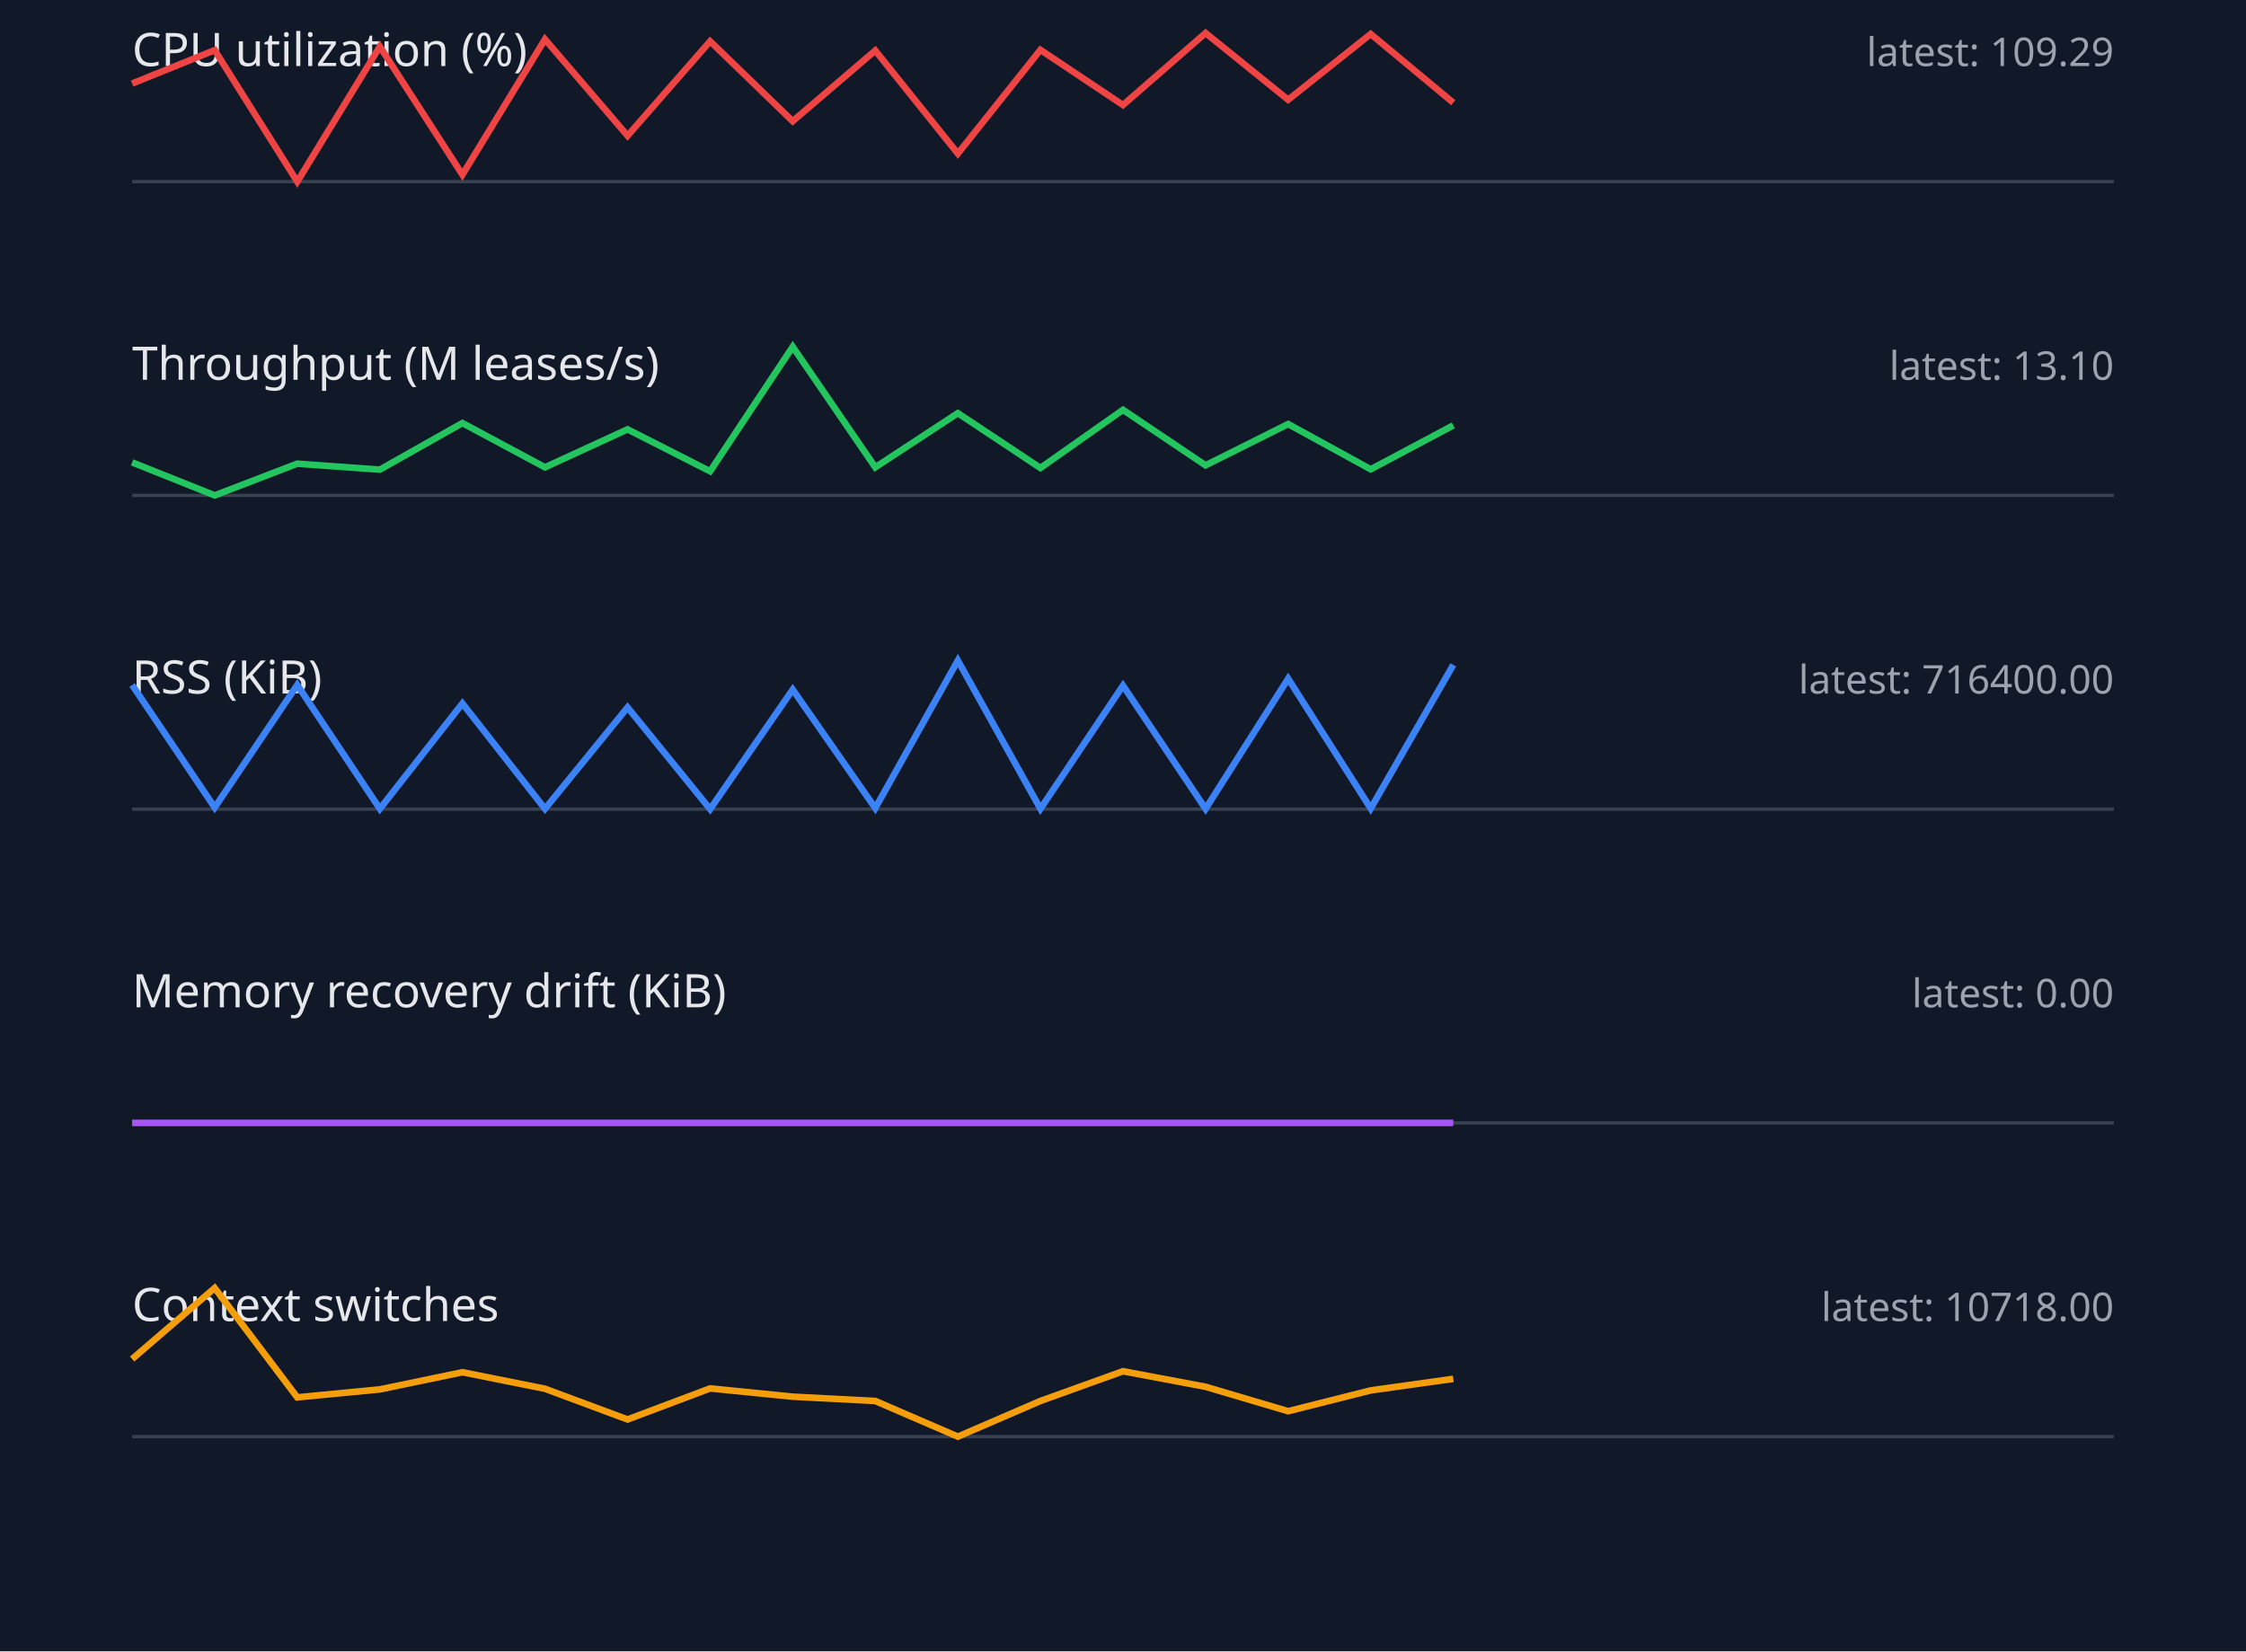
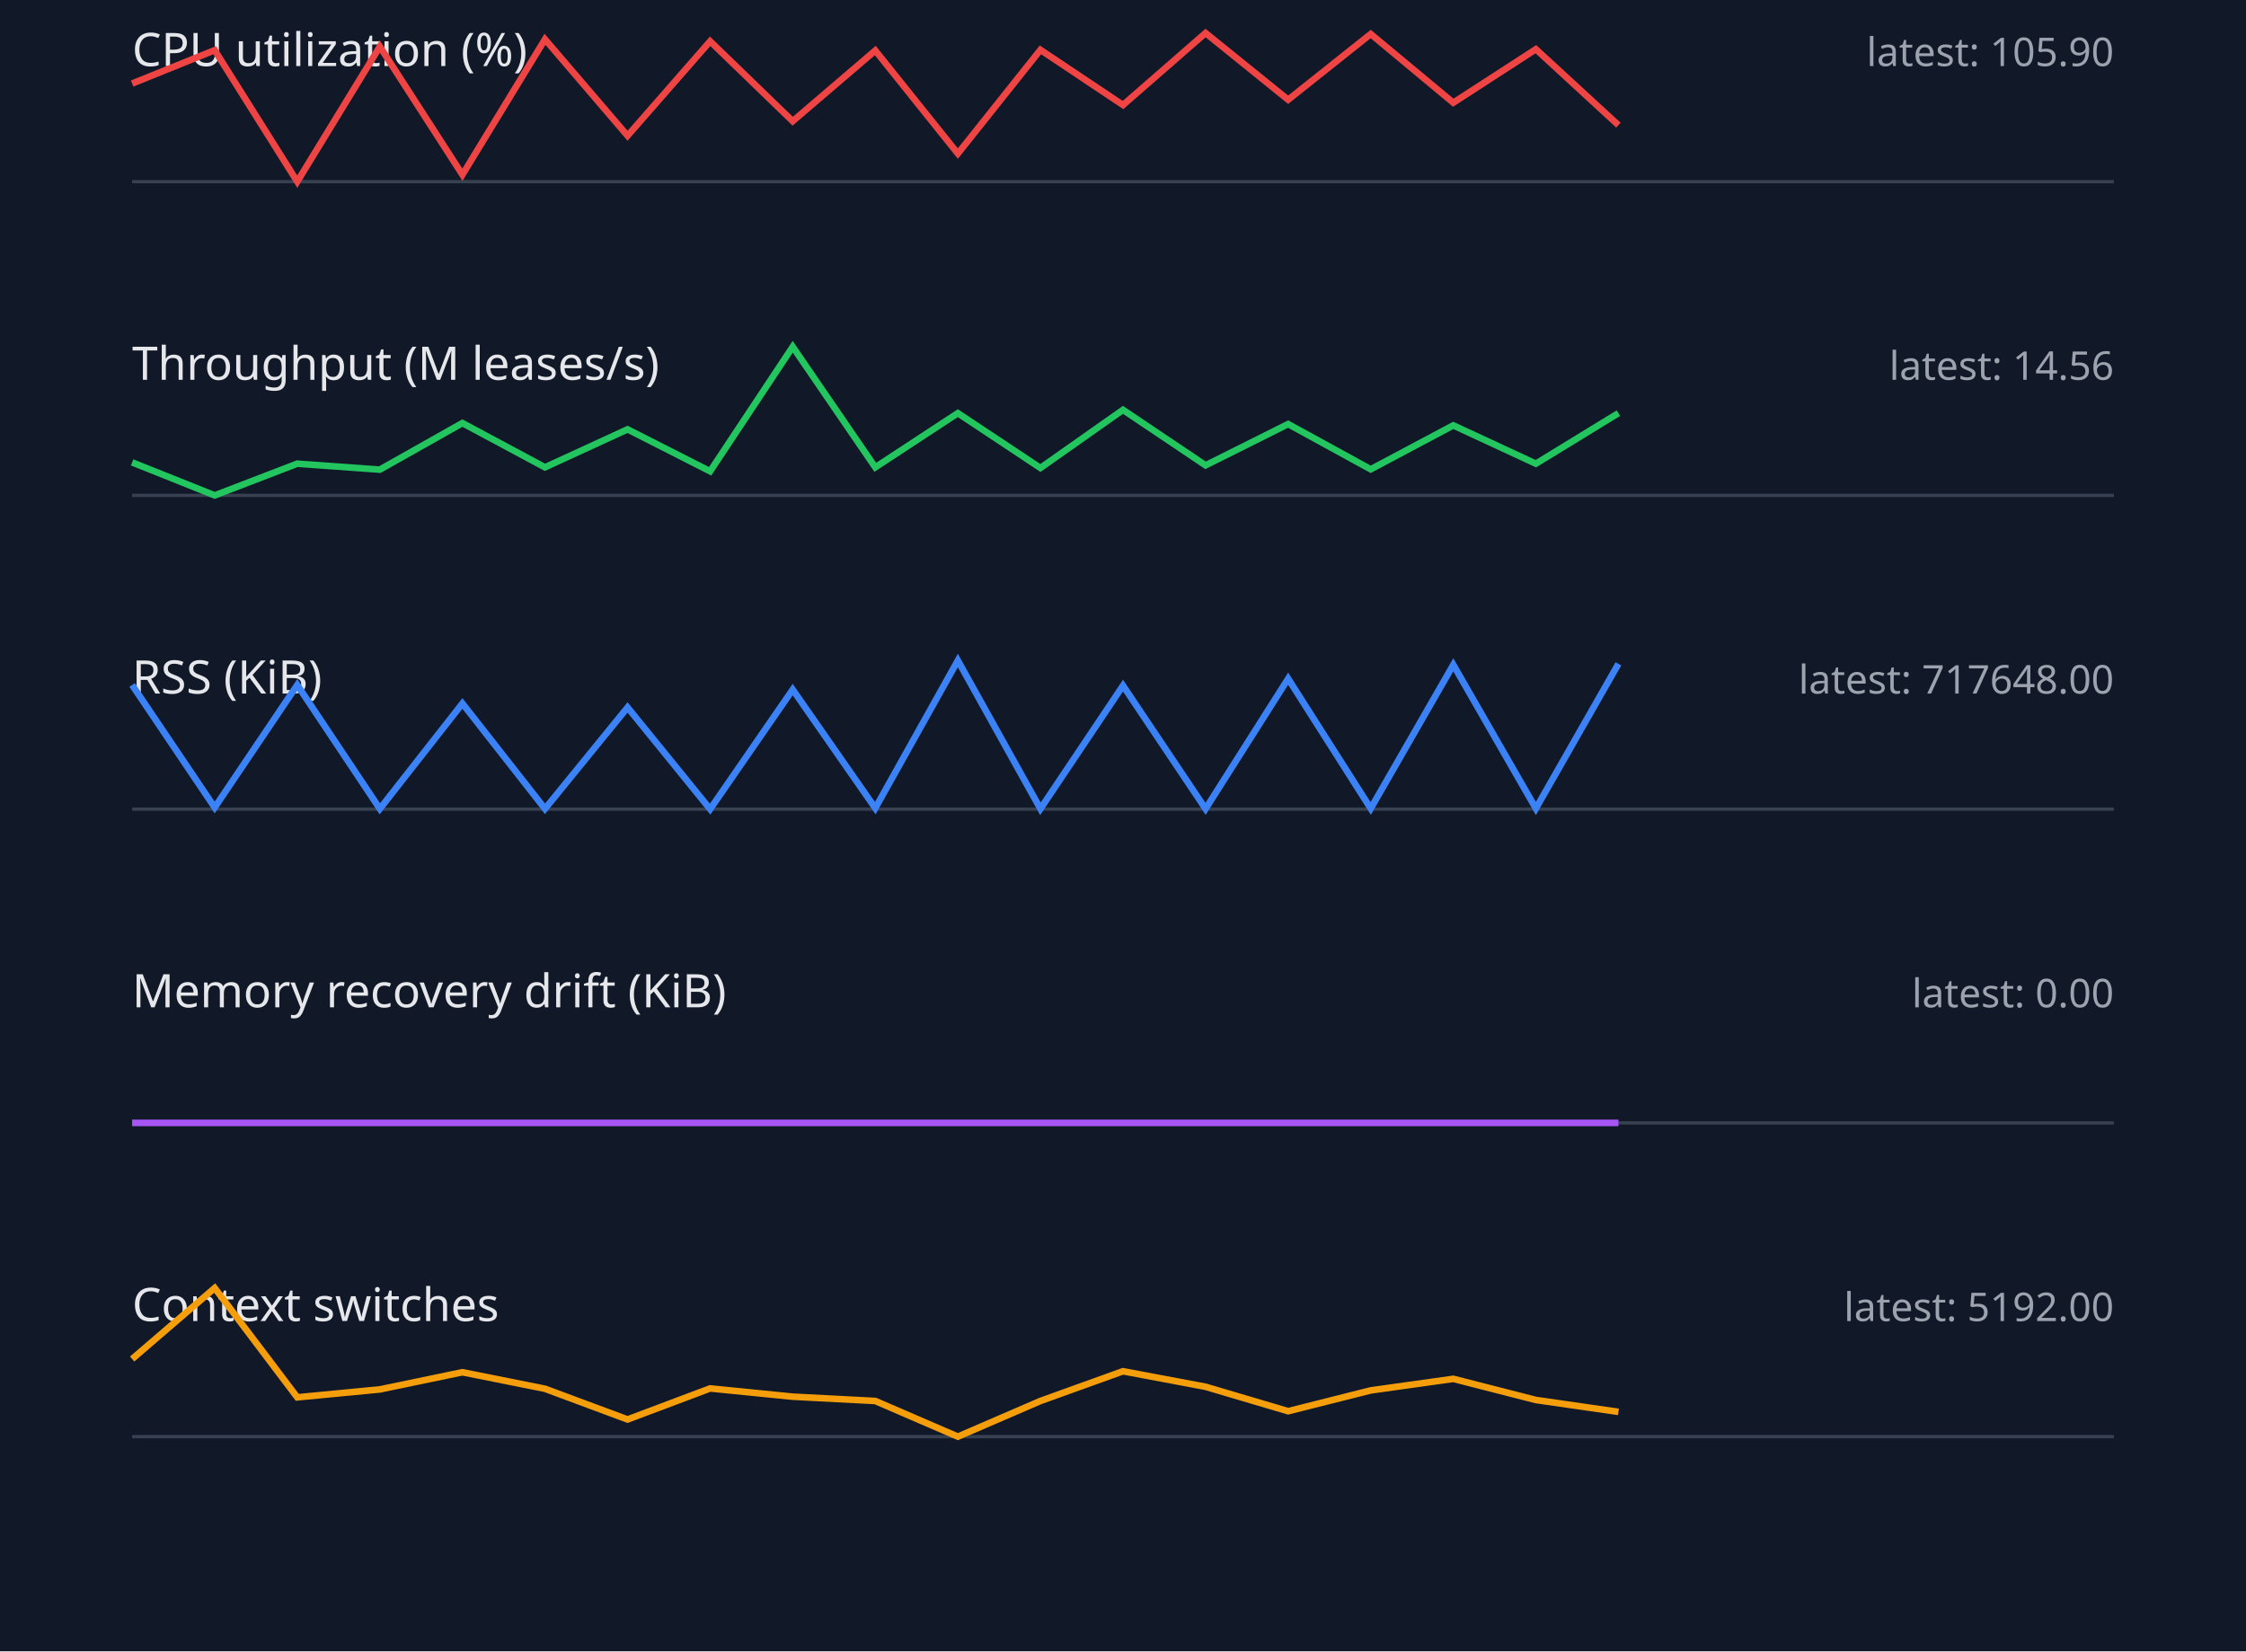
<svg xmlns="http://www.w3.org/2000/svg" width="680" height="500" viewBox="0 0 680 500">
  <style>.label{font:14px sans-serif;fill:#e5e7eb}.value{font:12px sans-serif;fill:#9ca3af}.axis{stroke:#374151}.series{fill:none;stroke-width:2}</style>
  <rect width="100%" height="100%" fill="#111827" />
  <text x="40" y="20" class="label">CPU utilization (%)</text>
-   <text x="640" y="20" text-anchor="end" class="value">latest: 109.29</text>
+   <text x="640" y="20" text-anchor="end" class="value">latest: 105.90</text>
  <line x1="40" y1="55" x2="640" y2="55" class="axis" />
-   <polyline points="40,25.3 65,15.2 90,55.0 115,14.1 140,52.9 165,11.9 190,41.1 215,12.5 240,36.7 265,15.3 290,46.5 315,15.1 340,31.8 365,10.0 390,30.2 415,10.3 440,31.1" stroke="#ef4444" class="series" />
+   <polyline points="40,25.3 65,15.2 90,55.0 115,14.1 140,52.9 165,11.9 190,41.1 215,12.5 240,36.7 265,15.3 290,46.5 315,15.1 340,31.8 365,10.0 390,30.2 415,10.3 440,31.1 465,14.9 490,37.9" stroke="#ef4444" class="series" />
  <text x="40" y="115" class="label">Throughput (M leases/s)</text>
-   <text x="640" y="115" text-anchor="end" class="value">latest: 13.10</text>
+   <text x="640" y="115" text-anchor="end" class="value">latest: 14.56</text>
  <line x1="40" y1="150" x2="640" y2="150" class="axis" />
-   <polyline points="40,140.0 65,150.0 90,140.4 115,142.2 140,128.1 165,141.5 190,130.0 215,142.7 240,105.0 265,141.5 290,125.1 315,141.7 340,124.1 365,140.9 390,128.4 415,142.1 440,128.8" stroke="#22c55e" class="series" />
+   <polyline points="40,140.0 65,150.0 90,140.4 115,142.2 140,128.1 165,141.5 190,130.0 215,142.7 240,105.0 265,141.5 290,125.1 315,141.7 340,124.1 365,140.9 390,128.4 415,142.1 440,128.8 465,140.4 490,125.1" stroke="#22c55e" class="series" />
  <text x="40" y="210" class="label">RSS (KiB)</text>
-   <text x="640" y="210" text-anchor="end" class="value">latest: 716400.00</text>
+   <text x="640" y="210" text-anchor="end" class="value">latest: 717648.00</text>
  <line x1="40" y1="245" x2="640" y2="245" class="axis" />
-   <polyline points="40,207.4 65,244.5 90,207.4 115,244.9 140,213.0 165,244.9 190,214.2 215,245.0 240,208.8 265,244.7 290,200.0 315,244.9 340,207.6 365,244.9 390,205.5 415,244.8 440,201.3" stroke="#3b82f6" class="series" />
+   <polyline points="40,207.4 65,244.5 90,207.4 115,244.9 140,213.0 165,244.9 190,214.2 215,245.0 240,208.8 265,244.7 290,200.0 315,244.9 340,207.6 365,244.9 390,205.5 415,244.8 440,201.3 465,244.8 490,201.0" stroke="#3b82f6" class="series" />
  <text x="40" y="305" class="label">Memory recovery drift (KiB)</text>
  <text x="640" y="305" text-anchor="end" class="value">latest: 0.00</text>
  <line x1="40" y1="340" x2="640" y2="340" class="axis" />
-   <polyline points="40,340.0 65,340.0 90,340.0 115,340.0 140,340.0 165,340.0 190,340.0 215,340.0 240,340.0 265,340.0 290,340.0 315,340.0 340,340.0 365,340.0 390,340.0 415,340.0 440,340.0" stroke="#a855f7" class="series" />
+   <polyline points="40,340.0 65,340.0 90,340.0 115,340.0 140,340.0 165,340.0 190,340.0 215,340.0 240,340.0 265,340.0 290,340.0 315,340.0 340,340.0 365,340.0 390,340.0 415,340.0 440,340.0 465,340.0 490,340.0" stroke="#a855f7" class="series" />
  <text x="40" y="400" class="label">Context switches</text>
-   <text x="640" y="400" text-anchor="end" class="value">latest: 10718.00</text>
+   <text x="640" y="400" text-anchor="end" class="value">latest: 5192.00</text>
  <line x1="40" y1="435" x2="640" y2="435" class="axis" />
-   <polyline points="40,411.5 65,390.0 90,423.1 115,420.7 140,415.5 165,420.5 190,429.8 215,420.4 240,422.9 265,424.2 290,435.0 315,424.2 340,415.2 365,419.9 390,427.3 415,421.0 440,417.5" stroke="#f59e0b" class="series" />
+   <polyline points="40,411.5 65,390.0 90,423.1 115,420.7 140,415.5 165,420.5 190,429.8 215,420.4 240,422.9 265,424.2 290,435.0 315,424.2 340,415.2 365,419.9 390,427.3 415,421.0 440,417.5 465,423.9 490,427.5" stroke="#f59e0b" class="series" />
</svg>
